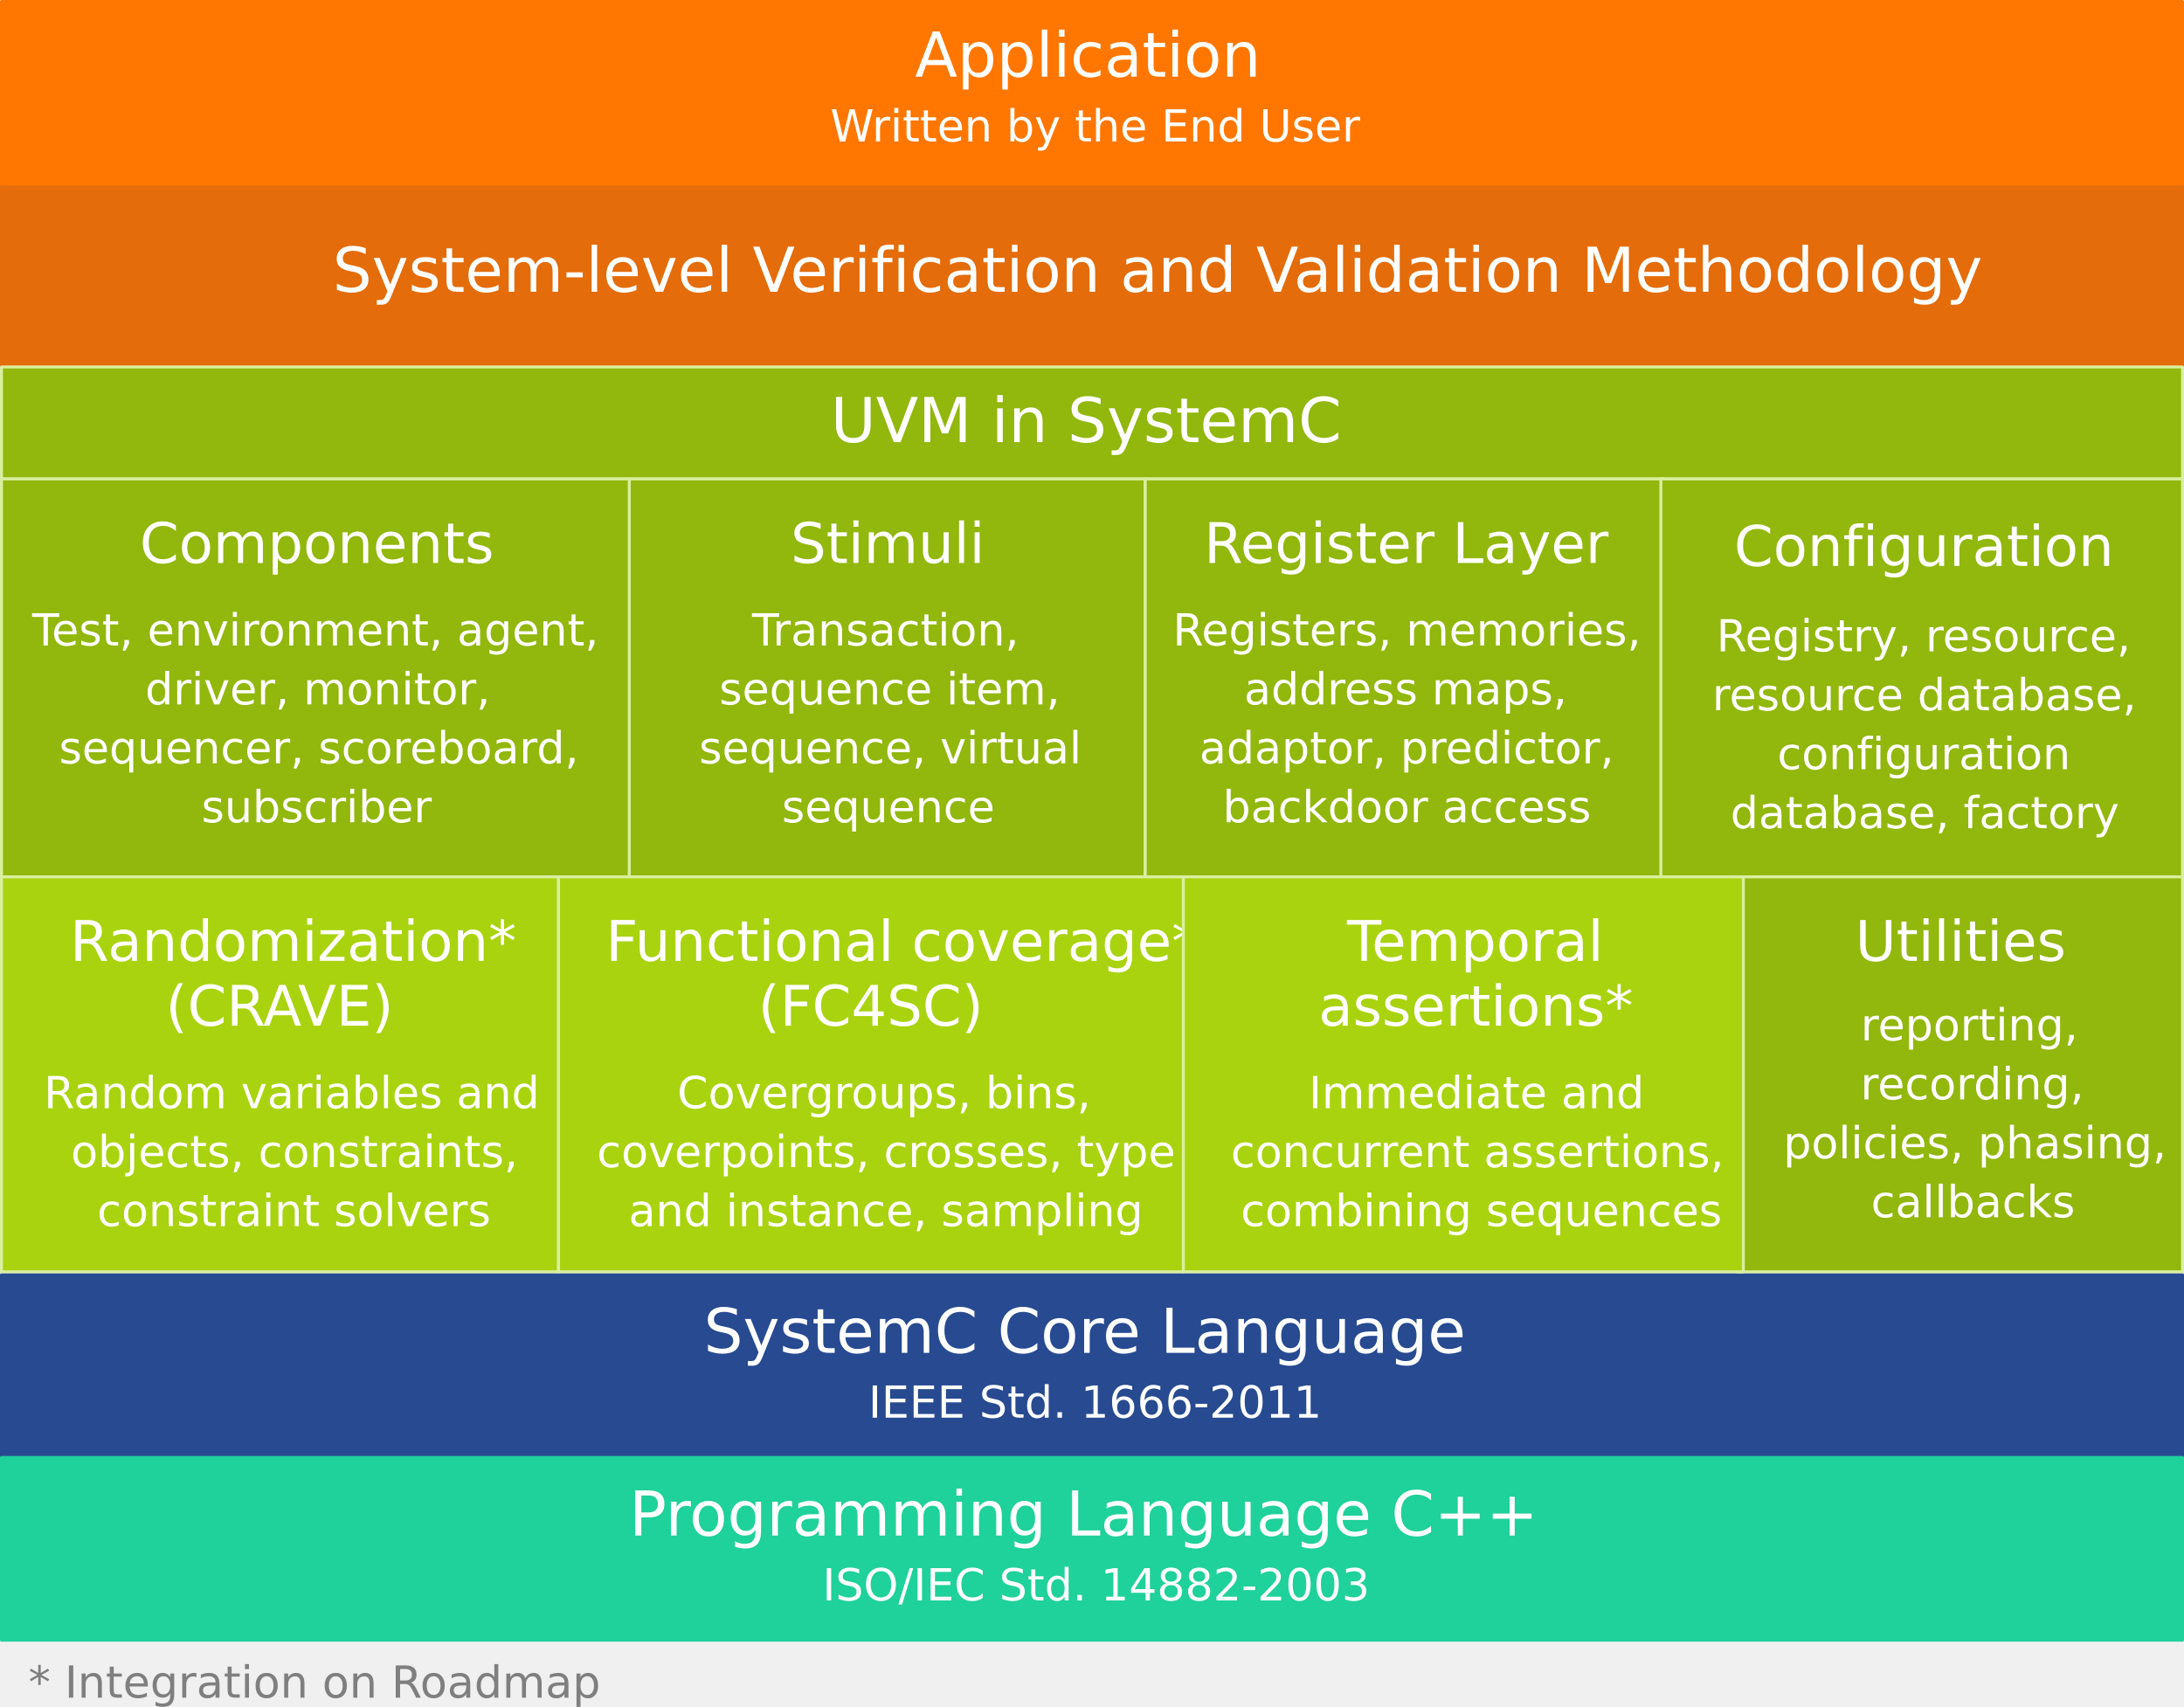
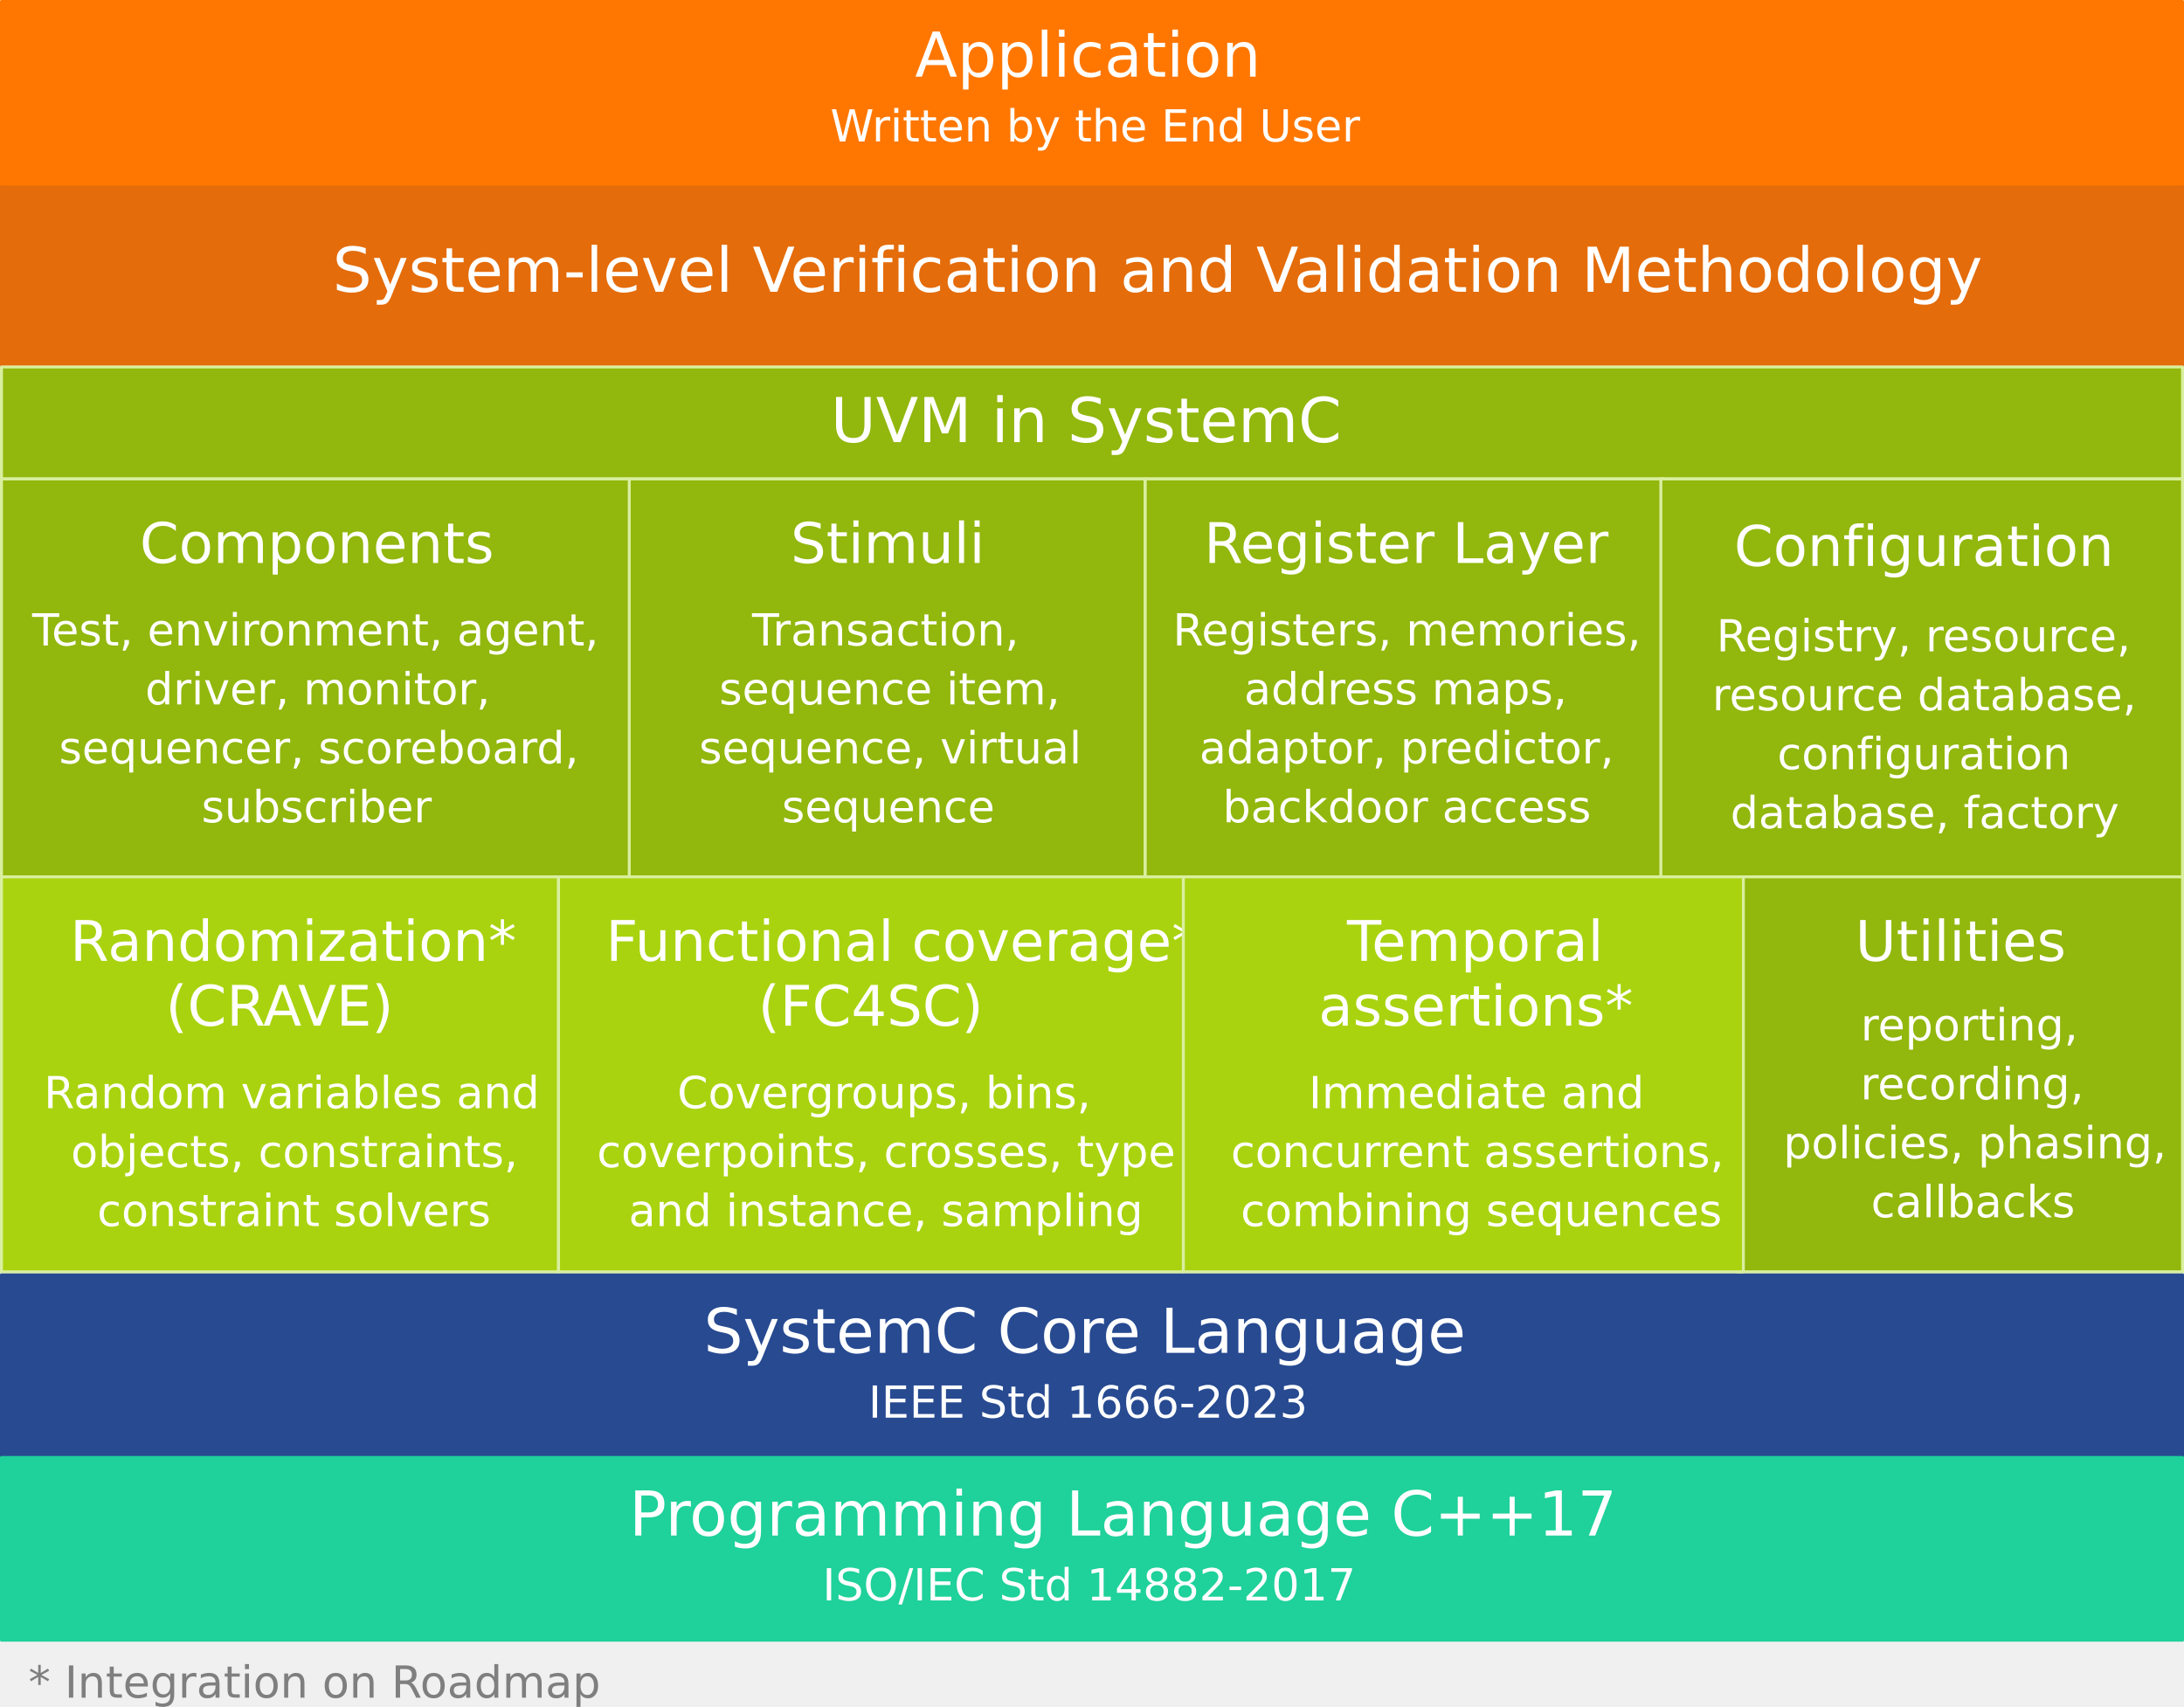
<svg xmlns="http://www.w3.org/2000/svg" width="741" height="579.12" overflow="hidden" version="1.1" id="svg149" style="overflow:hidden">
  <defs id="defs5">
    <clipPath id="clip0">
      <rect x="0" y="0" width="960" height="768" id="rect2" />
    </clipPath>
  </defs>
  <g clip-path="url(#clip0)" id="g147" transform="translate(-110,-113)">
    <rect x="110.5" y="545.5" width="740" height="62" stroke-miterlimit="10" id="rect9" style="fill:#274a91;stroke:#274a91;stroke-linejoin:round;stroke-miterlimit:10" />
-     <text font-weight="400" font-size="21" transform="translate(348.765,572)" id="text17" style="font-weight:400;font-size:21px;font-family:'DejaVu Sans', 'DejaVu Sans_MSFontService', sans-serif;fill:#ffffff">SystemC Core Language<tspan font-size="15" x="55.853" y="22" id="tspan11" style="font-size:15px">IEEE Std. 1666-2011</tspan>
+     <text font-weight="400" font-size="21" transform="translate(348.765,572)" id="text17" style="font-weight:400;font-size:21px;font-family:'DejaVu Sans', 'DejaVu Sans_MSFontService', sans-serif;fill:#ffffff">SystemC Core Language<tspan font-size="15" x="55.853" y="22" id="tspan11" style="font-size:15px">IEEE Std 1666-2023</tspan>
    </text>
    <rect x="110.5" y="607.5" width="740" height="62" stroke-miterlimit="10" id="rect19" style="fill:#1fd19a;stroke:#1fd19a;stroke-linejoin:round;stroke-miterlimit:10" />
-     <text font-weight="400" font-size="21" transform="translate(323.471,634)" id="text27" style="font-weight:400;font-size:21px;font-family:'DejaVu Sans', 'DejaVu Sans_MSFontService', sans-serif;fill:#ffffff">Programming Language C++<tspan font-size="15" x="65.58" y="22" id="tspan21" style="font-size:15px">ISO/IEC Std. 14882-2003</tspan>
+     <text font-weight="400" font-size="21" transform="translate(323.471,634)" id="text27" style="font-weight:400;font-size:21px;font-family:'DejaVu Sans', 'DejaVu Sans_MSFontService', sans-serif;fill:#ffffff">Programming Language C++17<tspan font-size="15" x="65.58" y="22" id="tspan21" style="font-size:15px">ISO/IEC Std 14882-2017</tspan>
    </text>
    <rect x="110.5" y="175.5" width="740" height="77" stroke-miterlimit="10" id="rect29" style="fill:#e46c0a;stroke:#e46c0a;stroke-linejoin:round;stroke-miterlimit:10" />
    <text font-weight="400" font-size="21" transform="translate(195.518,212)" id="text33" style="font-weight:400;font-size:21px;font-family:'DejaVu Sans', 'DejaVu Sans_MSFontService', sans-serif;fill:#ffffff">
      <tspan font-size="21" x="27.333" y="0" id="tspan31" style="font-size:21px">System-level Verification and Validation Methodology</tspan>
    </text>
    <rect x="110.5" y="237.5" width="740" height="38" stroke-miterlimit="10" id="rect35" style="fill:#92b70d;stroke:#d9ef9f;stroke-linejoin:round;stroke-miterlimit:10" />
    <text font-weight="400" font-size="21" transform="translate(391.833,263)" id="text37" style="font-weight:400;font-size:21px;font-family:'DejaVu Sans', 'DejaVu Sans_MSFontService', sans-serif;fill:#ffffff">UVM in SystemC</text>
    <rect x="498.5" y="275.5" width="176" height="135" stroke-miterlimit="10" id="rect39" style="fill:#92b70d;stroke:#d9ef9f;stroke-linejoin:round;stroke-miterlimit:10" />
    <text font-weight="400" font-size="19" transform="translate(518.504,304)" id="text49" style="font-weight:400;font-size:19px;font-family:'DejaVu Sans', 'DejaVu Sans_MSFontService', sans-serif;fill:#ffffff">Register Layer<tspan font-size="15" x="-10.587" y="28" id="tspan41" style="font-size:15px">Registers, memories,</tspan>
      <tspan font-size="15" x="13.58" y="48" id="tspan43" style="font-size:15px">address maps,</tspan>
      <tspan font-size="15" x="-1.587" y="68" id="tspan45" style="font-size:15px">adaptor, predictor,</tspan>
      <tspan font-size="15" x="6.333" y="88" id="tspan47" style="font-size:15px">backdoor access</tspan>
    </text>
    <rect x="110.5" y="113.5" width="740" height="62" stroke-miterlimit="10" id="rect51" style="fill:#ff7700;stroke:#ff7700;stroke-linejoin:round;stroke-miterlimit:10" />
    <text font-weight="400" font-size="21" transform="translate(420.452,139)" id="text55" style="font-weight:400;font-size:21px;font-family:'DejaVu Sans', 'DejaVu Sans_MSFontService', sans-serif;fill:#ffffff">Application<tspan font-size="15" x="-28.753" y="22" id="tspan53" style="font-size:15px">Written by the End User</tspan>
    </text>
    <rect x="323.5" y="275.5" width="175" height="135" stroke-miterlimit="10" id="rect57" style="fill:#92b70d;stroke:#d9ef9f;stroke-linejoin:round;stroke-miterlimit:10" />
    <text font-weight="400" font-size="19" transform="translate(378.253,304)" id="text67" style="font-weight:400;font-size:19px;font-family:'DejaVu Sans', 'DejaVu Sans_MSFontService', sans-serif;fill:#ffffff">Stimuli<tspan font-size="15" x="-13.087" y="28" id="tspan59" style="font-size:15px">Transaction,</tspan>
      <tspan font-size="15" x="-24.253" y="48" id="tspan61" style="font-size:15px">sequence item,</tspan>
      <tspan font-size="15" x="-31.087" y="68" id="tspan63" style="font-size:15px">sequence, virtual</tspan>
      <tspan font-size="15" x="-3" y="88" id="tspan65" style="font-size:15px">sequence</tspan>
    </text>
    <rect x="110.5" y="275.5" width="213" height="135" stroke-miterlimit="10" id="rect69" style="fill:#92b70d;stroke:#d9ef9f;stroke-linejoin:round;stroke-miterlimit:10" />
    <text font-weight="400" font-size="19" transform="translate(157.417,304)" id="text79" style="font-weight:400;font-size:19px;font-family:'DejaVu Sans', 'DejaVu Sans_MSFontService', sans-serif;fill:#ffffff">Components<tspan font-size="15" x="-36.5" y="28" id="tspan71" style="font-size:15px">Test, environment, agent,</tspan>
      <tspan font-size="15" x="1.833" y="48" id="tspan73" style="font-size:15px">driver, monitor,</tspan>
      <tspan font-size="15" x="-27.413" y="68" id="tspan75" style="font-size:15px">sequencer, scoreboard,</tspan>
      <tspan font-size="15" x="20.92" y="88" id="tspan77" style="font-size:15px">subscriber</tspan>
    </text>
    <rect x="673.5" y="275.5" width="177" height="135" stroke-miterlimit="10" id="rect81" style="fill:#92b70d;stroke:#d9ef9f;stroke-linejoin:round;stroke-miterlimit:10" />
    <text font-weight="400" font-size="19" transform="translate(698.347,305)" id="text91" style="font-weight:400;font-size:19px;font-family:'DejaVu Sans', 'DejaVu Sans_MSFontService', sans-serif;fill:#ffffff">Configuration<tspan font-size="15" x="-6" y="29" id="tspan83" style="font-size:15px">Registry, resource,</tspan>
      <tspan font-size="15" x="-7.42" y="49" id="tspan85" style="font-size:15px">resource database,</tspan>
      <tspan font-size="15" x="14.667" y="69" id="tspan87" style="font-size:15px">configuration</tspan>
      <tspan font-size="15" x="-1.253" y="89" id="tspan89" style="font-size:15px">database, factory</tspan>
    </text>
    <rect x="699.5" y="410.5" width="151" height="134" stroke-miterlimit="10" id="rect93" style="fill:#92b70d;stroke:#d9ef9f;stroke-linejoin:round;stroke-miterlimit:10" />
    <text font-weight="400" font-size="19" transform="translate(739.466,439)" id="text103" style="font-weight:400;font-size:19px;font-family:'DejaVu Sans', 'DejaVu Sans_MSFontService', sans-serif;fill:#ffffff"> Utilities<tspan font-size="15" x="1.833" y="27" id="tspan95" style="font-size:15px">reporting,</tspan>
      <tspan font-size="15" x="1.747" y="47" id="tspan97" style="font-size:15px">recording,</tspan>
      <tspan font-size="15" x="-24.42" y="67" id="tspan99" style="font-size:15px">policies, phasing,</tspan>
      <tspan font-size="15" x="5.333" y="87" id="tspan101" style="font-size:15px">callbacks</tspan>
    </text>
    <rect x="110.5" y="410.5" width="189" height="134" stroke-miterlimit="10" id="rect105" style="fill:#a9d30f;stroke:#d9ef9f;stroke-linejoin:round;stroke-miterlimit:10" />
    <text font-weight="400" font-size="19" transform="translate(129.759,439)" id="text115" style="font-weight:400;font-size:19px;font-family:'DejaVu Sans', 'DejaVu Sans_MSFontService', sans-serif;fill:#ffffff">
      <tspan font-size="19" x="4" y="0" id="tspan1071" style="font-size:19px">Randomization*</tspan>
      <tspan font-size="19" x="36.433" y="22" id="tspan107" style="font-size:19px">(CRAVE)</tspan>
      <tspan font-size="15" x="-4.873" y="50" id="tspan109" style="font-size:15px">Random variables and</tspan>
      <tspan font-size="15" x="4.293" y="70" id="tspan111" style="font-size:15px">objects, constraints,</tspan>
      <tspan font-size="15" x="13.207" y="90" id="tspan113" style="font-size:15px">constraint solvers</tspan>
    </text>
    <rect x="299.5" y="410.5" width="212" height="134" stroke-miterlimit="10" id="rect117" style="fill:#a9d30f;stroke:#d9ef9f;stroke-linejoin:round;stroke-miterlimit:10" />
    <text font-weight="400" font-size="19" transform="translate(305.54,439)" id="text131" style="font-weight:400;font-size:19px;font-family:'DejaVu Sans', 'DejaVu Sans_MSFontService', sans-serif;fill:#ffffff">
      <tspan font-size="19" x="10" y="0" id="tspan119" style="font-size:19px">Functional coverage*</tspan>
      <tspan font-size="19" x="61.66" y="22" id="tspan119" style="font-size:19px">(FC4SC)</tspan>
      <tspan font-size="15" x="34.24" y="50" id="tspan121" style="font-size:15px">Covergroups, bins,</tspan>
      <tspan font-size="15" x="6.993" y="70" id="tspan125" style="font-size:15px">coverpoints, crosses, type</tspan>
      <tspan font-size="15" x="17.74" y="90" id="tspan129" style="font-size:15px">and instance, sampling</tspan>
    </text>
    <rect x="511.5" y="410.5" width="190" height="134" stroke-miterlimit="10" id="rect133" style="fill:#a9d30f;stroke:#d9ef9f;stroke-linejoin:round;stroke-miterlimit:10" />
    <text font-weight="400" font-size="19" transform="translate(563.031,439)" id="text145" style="font-weight:400;font-size:19px;font-family:'DejaVu Sans', 'DejaVu Sans_MSFontService', sans-serif;fill:#ffffff">
      <tspan font-size="19" x="4" y="0" id="tspan135" style="font-size:19px">Temporal</tspan>
      <tspan font-size="19" x="-5.673" y="22" id="tspan135" style="font-size:19px">assertions*</tspan>
      <tspan font-size="15" x="-9.007" y="50" id="tspan137" style="font-size:15px">Immediate and</tspan>
      <tspan font-size="15" x="-35.42" y="70" id="tspan139" style="font-size:15px">concurrent assertions,</tspan>
      <tspan font-size="15" x="-32.087" y="90" id="tspan141" style="font-size:15px">combining sequences</tspan>
      <tspan font-size="15" x="-443.389" y="250" id="tspan143" style="font-size:15px;fill:#7f7f7f">* Integration on Roadmap</tspan>
    </text>
  </g>
</svg>
